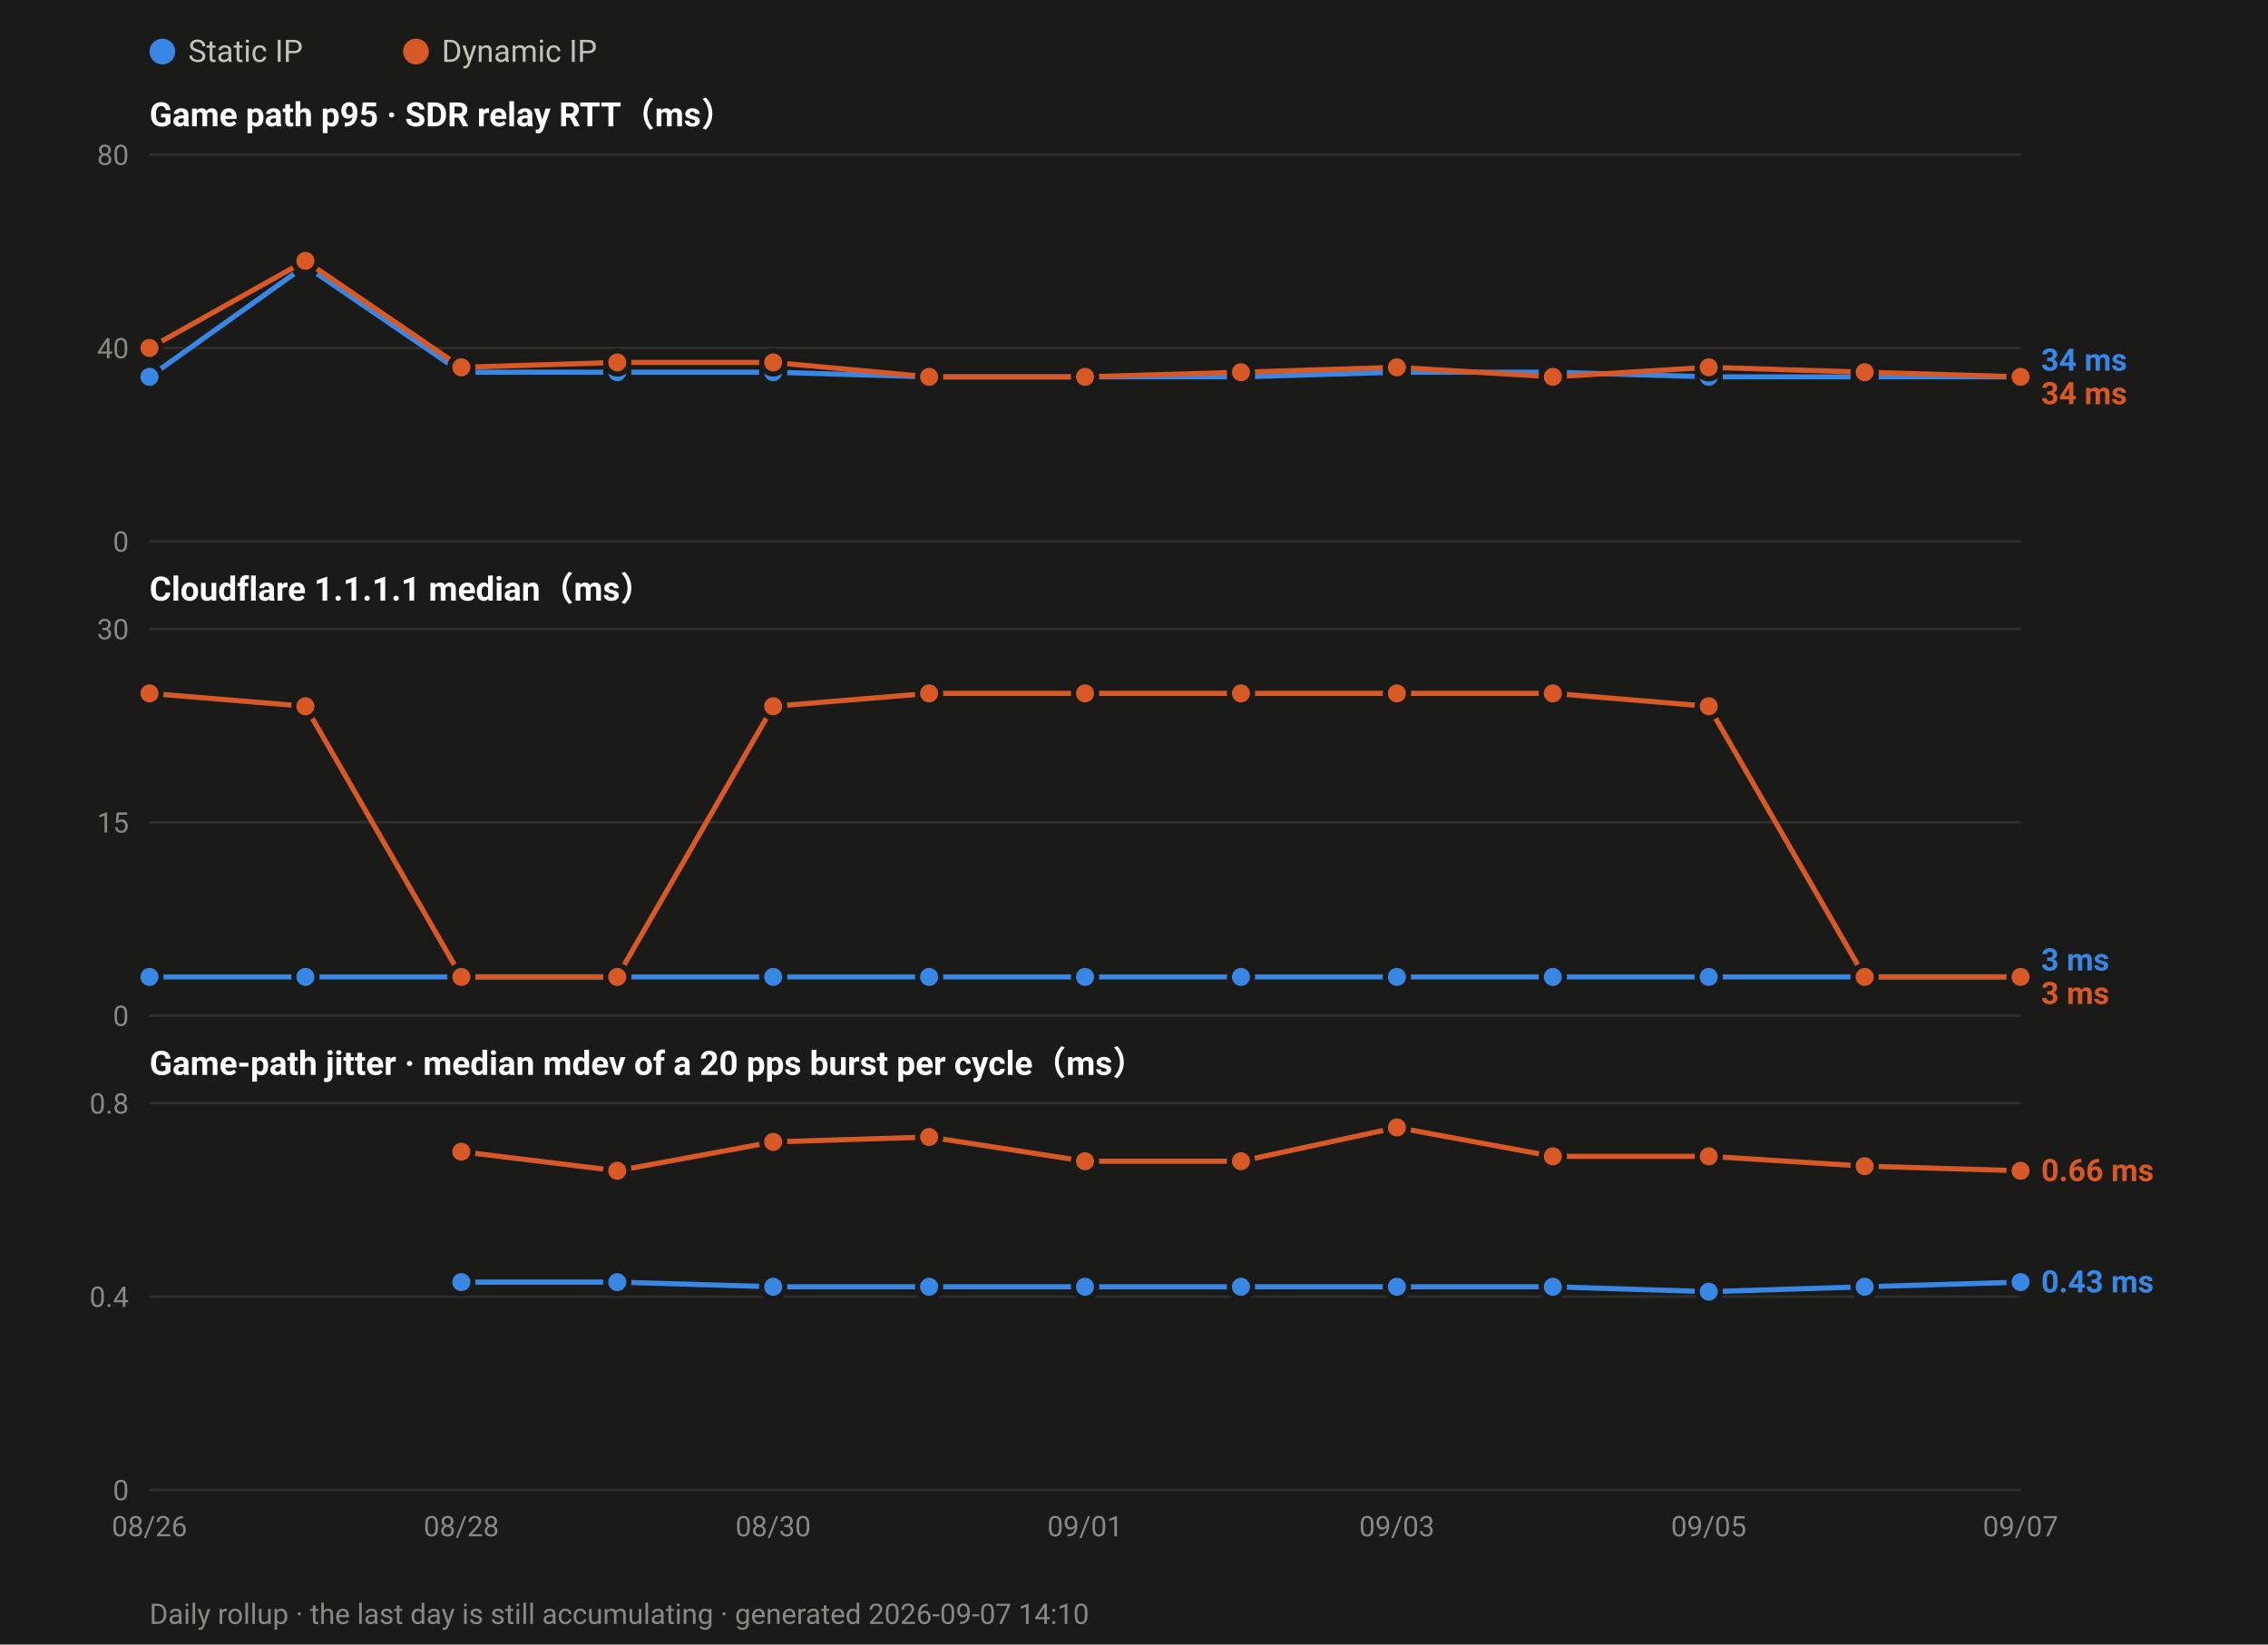
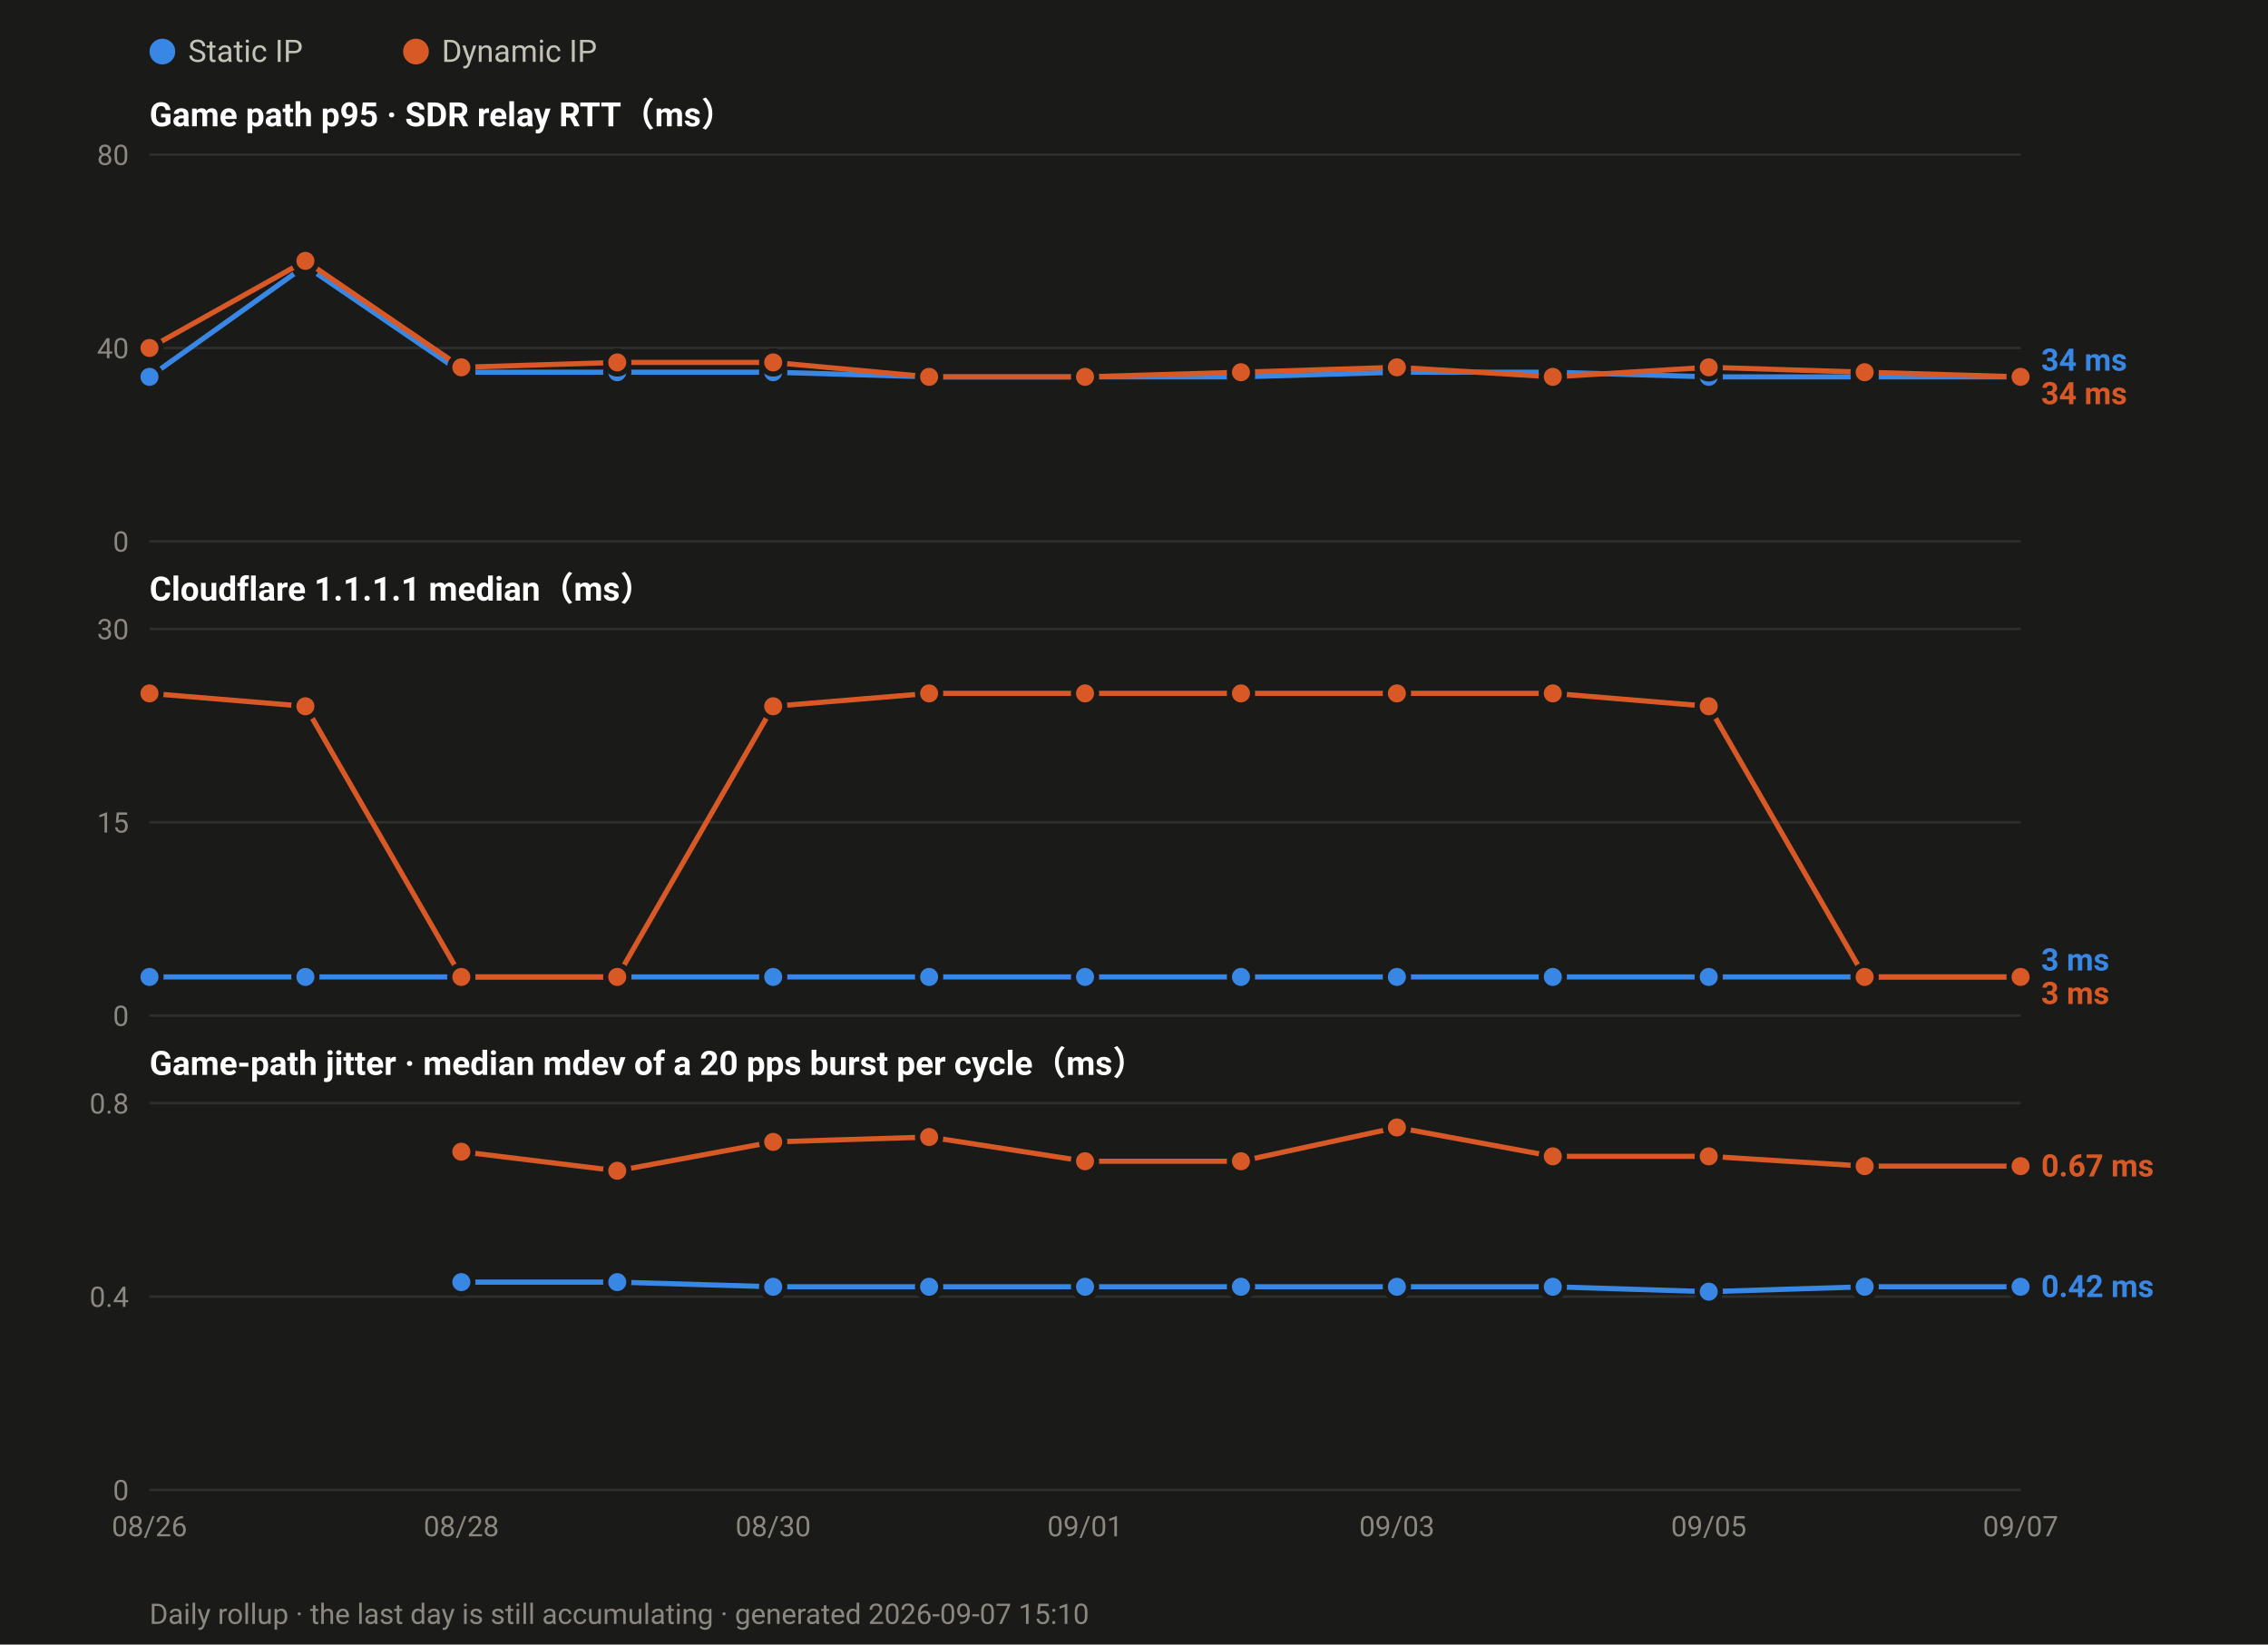
<svg xmlns="http://www.w3.org/2000/svg" width="880" height="638" viewBox="0 0 880 638" font-family="ui-sans-serif,-apple-system,Segoe UI,Roboto,Helvetica,Arial,sans-serif">
  <rect width="880" height="638" fill="#1a1a19" />
  <circle cx="63.0" cy="20" r="5" fill="#3987e5" />
  <text x="73.0" y="24" font-size="12" fill="#c3c2b7">Static IP</text>
  <circle cx="161.4" cy="20" r="5" fill="#d95926" />
  <text x="171.4" y="24" font-size="12" fill="#c3c2b7">Dynamic IP</text>
  <text x="58" y="49.0" font-size="13" font-weight="600" fill="#ffffff">Game path p95 · SDR relay RTT（ms）</text>
  <line x1="58" y1="210.0" x2="784.0" y2="210.0" stroke="#2e2e2c" stroke-width="1" />
  <text x="50" y="214.0" font-size="11" text-anchor="end" fill="#8a8880">0</text>
  <line x1="58" y1="135.0" x2="784.0" y2="135.0" stroke="#2e2e2c" stroke-width="1" />
  <text x="50" y="139.0" font-size="11" text-anchor="end" fill="#8a8880">40</text>
  <line x1="58" y1="60.0" x2="784.0" y2="60.0" stroke="#2e2e2c" stroke-width="1" />
  <text x="50" y="64.0" font-size="11" text-anchor="end" fill="#8a8880">80</text>
  <polyline fill="none" stroke="#3987e5" stroke-width="2" stroke-linejoin="round" points="58.0,146.2 118.5,103.1 179.0,144.4 239.5,144.4 300.0,144.4 360.5,146.2 421.0,146.2 481.5,146.2 542.0,144.4 602.5,144.4 663.0,146.2 723.5,146.2 784.0,146.2" />
  <circle cx="58.0" cy="146.2" r="4.5" fill="#3987e5" stroke="#1a1a19" stroke-width="2" />
  <circle cx="118.5" cy="103.1" r="4.5" fill="#3987e5" stroke="#1a1a19" stroke-width="2" />
  <circle cx="179.0" cy="144.4" r="4.5" fill="#3987e5" stroke="#1a1a19" stroke-width="2" />
  <circle cx="239.5" cy="144.4" r="4.5" fill="#3987e5" stroke="#1a1a19" stroke-width="2" />
  <circle cx="300.0" cy="144.4" r="4.5" fill="#3987e5" stroke="#1a1a19" stroke-width="2" />
  <circle cx="360.5" cy="146.2" r="4.5" fill="#3987e5" stroke="#1a1a19" stroke-width="2" />
  <circle cx="421.0" cy="146.2" r="4.5" fill="#3987e5" stroke="#1a1a19" stroke-width="2" />
  <circle cx="481.5" cy="146.2" r="4.5" fill="#3987e5" stroke="#1a1a19" stroke-width="2" />
  <circle cx="542.0" cy="144.4" r="4.5" fill="#3987e5" stroke="#1a1a19" stroke-width="2" />
  <circle cx="602.5" cy="144.4" r="4.5" fill="#3987e5" stroke="#1a1a19" stroke-width="2" />
  <circle cx="663.0" cy="146.2" r="4.5" fill="#3987e5" stroke="#1a1a19" stroke-width="2" />
  <circle cx="723.5" cy="146.2" r="4.5" fill="#3987e5" stroke="#1a1a19" stroke-width="2" />
  <circle cx="784.0" cy="146.2" r="4.5" fill="#3987e5" stroke="#1a1a19" stroke-width="2" />
  <polyline fill="none" stroke="#d95926" stroke-width="2" stroke-linejoin="round" points="58.0,135.0 118.5,101.2 179.0,142.5 239.5,140.6 300.0,140.6 360.5,146.2 421.0,146.2 481.5,144.4 542.0,142.5 602.5,146.2 663.0,142.5 723.5,144.4 784.0,146.2" />
  <circle cx="58.0" cy="135.0" r="4.5" fill="#d95926" stroke="#1a1a19" stroke-width="2" />
  <circle cx="118.5" cy="101.2" r="4.5" fill="#d95926" stroke="#1a1a19" stroke-width="2" />
  <circle cx="179.0" cy="142.5" r="4.5" fill="#d95926" stroke="#1a1a19" stroke-width="2" />
  <circle cx="239.5" cy="140.6" r="4.5" fill="#d95926" stroke="#1a1a19" stroke-width="2" />
  <circle cx="300.0" cy="140.6" r="4.5" fill="#d95926" stroke="#1a1a19" stroke-width="2" />
  <circle cx="360.5" cy="146.2" r="4.5" fill="#d95926" stroke="#1a1a19" stroke-width="2" />
  <circle cx="421.0" cy="146.2" r="4.5" fill="#d95926" stroke="#1a1a19" stroke-width="2" />
  <circle cx="481.5" cy="144.4" r="4.5" fill="#d95926" stroke="#1a1a19" stroke-width="2" />
  <circle cx="542.0" cy="142.5" r="4.5" fill="#d95926" stroke="#1a1a19" stroke-width="2" />
  <circle cx="602.5" cy="146.2" r="4.5" fill="#d95926" stroke="#1a1a19" stroke-width="2" />
  <circle cx="663.0" cy="142.5" r="4.5" fill="#d95926" stroke="#1a1a19" stroke-width="2" />
  <circle cx="723.5" cy="144.4" r="4.5" fill="#d95926" stroke="#1a1a19" stroke-width="2" />
  <circle cx="784.0" cy="146.2" r="4.5" fill="#d95926" stroke="#1a1a19" stroke-width="2" />
  <text x="792.0" y="143.8" font-size="12" font-weight="600" fill="#3987e5">34 ms</text>
  <text x="792.0" y="156.8" font-size="12" font-weight="600" fill="#d95926">34 ms</text>
  <text x="58" y="233.0" font-size="13" font-weight="600" fill="#ffffff">Cloudflare 1.1.1.1 median（ms）</text>
  <line x1="58" y1="394.0" x2="784.0" y2="394.0" stroke="#2e2e2c" stroke-width="1" />
  <text x="50" y="398.0" font-size="11" text-anchor="end" fill="#8a8880">0</text>
  <line x1="58" y1="319.0" x2="784.0" y2="319.0" stroke="#2e2e2c" stroke-width="1" />
  <text x="50" y="323.0" font-size="11" text-anchor="end" fill="#8a8880">15</text>
  <line x1="58" y1="244.0" x2="784.0" y2="244.0" stroke="#2e2e2c" stroke-width="1" />
  <text x="50" y="248.0" font-size="11" text-anchor="end" fill="#8a8880">30</text>
  <polyline fill="none" stroke="#3987e5" stroke-width="2" stroke-linejoin="round" points="58.0,379.0 118.5,379.0 179.0,379.0 239.5,379.0 300.0,379.0 360.5,379.0 421.0,379.0 481.5,379.0 542.0,379.0 602.5,379.0 663.0,379.0 723.5,379.0 784.0,379.0" />
  <circle cx="58.0" cy="379.0" r="4.5" fill="#3987e5" stroke="#1a1a19" stroke-width="2" />
  <circle cx="118.5" cy="379.0" r="4.5" fill="#3987e5" stroke="#1a1a19" stroke-width="2" />
  <circle cx="179.0" cy="379.0" r="4.5" fill="#3987e5" stroke="#1a1a19" stroke-width="2" />
  <circle cx="239.5" cy="379.0" r="4.5" fill="#3987e5" stroke="#1a1a19" stroke-width="2" />
  <circle cx="300.0" cy="379.0" r="4.5" fill="#3987e5" stroke="#1a1a19" stroke-width="2" />
  <circle cx="360.5" cy="379.0" r="4.5" fill="#3987e5" stroke="#1a1a19" stroke-width="2" />
  <circle cx="421.0" cy="379.0" r="4.5" fill="#3987e5" stroke="#1a1a19" stroke-width="2" />
  <circle cx="481.5" cy="379.0" r="4.5" fill="#3987e5" stroke="#1a1a19" stroke-width="2" />
  <circle cx="542.0" cy="379.0" r="4.5" fill="#3987e5" stroke="#1a1a19" stroke-width="2" />
  <circle cx="602.5" cy="379.0" r="4.5" fill="#3987e5" stroke="#1a1a19" stroke-width="2" />
  <circle cx="663.0" cy="379.0" r="4.5" fill="#3987e5" stroke="#1a1a19" stroke-width="2" />
  <circle cx="723.5" cy="379.0" r="4.5" fill="#3987e5" stroke="#1a1a19" stroke-width="2" />
  <circle cx="784.0" cy="379.0" r="4.5" fill="#3987e5" stroke="#1a1a19" stroke-width="2" />
  <polyline fill="none" stroke="#d95926" stroke-width="2" stroke-linejoin="round" points="58.0,269.0 118.5,274.0 179.0,379.0 239.5,379.0 300.0,274.0 360.5,269.0 421.0,269.0 481.5,269.0 542.0,269.0 602.5,269.0 663.0,274.0 723.5,379.0 784.0,379.0" />
  <circle cx="58.0" cy="269.0" r="4.5" fill="#d95926" stroke="#1a1a19" stroke-width="2" />
  <circle cx="118.5" cy="274.0" r="4.5" fill="#d95926" stroke="#1a1a19" stroke-width="2" />
  <circle cx="179.0" cy="379.0" r="4.5" fill="#d95926" stroke="#1a1a19" stroke-width="2" />
  <circle cx="239.5" cy="379.0" r="4.5" fill="#d95926" stroke="#1a1a19" stroke-width="2" />
  <circle cx="300.0" cy="274.0" r="4.5" fill="#d95926" stroke="#1a1a19" stroke-width="2" />
  <circle cx="360.5" cy="269.0" r="4.5" fill="#d95926" stroke="#1a1a19" stroke-width="2" />
  <circle cx="421.0" cy="269.0" r="4.5" fill="#d95926" stroke="#1a1a19" stroke-width="2" />
  <circle cx="481.5" cy="269.0" r="4.5" fill="#d95926" stroke="#1a1a19" stroke-width="2" />
  <circle cx="542.0" cy="269.0" r="4.5" fill="#d95926" stroke="#1a1a19" stroke-width="2" />
  <circle cx="602.5" cy="269.0" r="4.5" fill="#d95926" stroke="#1a1a19" stroke-width="2" />
  <circle cx="663.0" cy="274.0" r="4.5" fill="#d95926" stroke="#1a1a19" stroke-width="2" />
  <circle cx="723.5" cy="379.0" r="4.5" fill="#d95926" stroke="#1a1a19" stroke-width="2" />
  <circle cx="784.0" cy="379.0" r="4.5" fill="#d95926" stroke="#1a1a19" stroke-width="2" />
  <text x="792.0" y="376.5" font-size="12" font-weight="600" fill="#3987e5">3 ms</text>
  <text x="792.0" y="389.5" font-size="12" font-weight="600" fill="#d95926">3 ms</text>
  <text x="58" y="417.0" font-size="13" font-weight="600" fill="#ffffff">Game-path jitter · median mdev of a 20 pps burst per cycle（ms）</text>
  <line x1="58" y1="578.0" x2="784.0" y2="578.0" stroke="#2e2e2c" stroke-width="1" />
  <text x="50" y="582.0" font-size="11" text-anchor="end" fill="#8a8880">0</text>
  <line x1="58" y1="503.0" x2="784.0" y2="503.0" stroke="#2e2e2c" stroke-width="1" />
  <text x="50" y="507.0" font-size="11" text-anchor="end" fill="#8a8880">0.4</text>
  <line x1="58" y1="428.0" x2="784.0" y2="428.0" stroke="#2e2e2c" stroke-width="1" />
  <text x="50" y="432.0" font-size="11" text-anchor="end" fill="#8a8880">0.8</text>
-   <polyline fill="none" stroke="#3987e5" stroke-width="2" stroke-linejoin="round" points="179.0,497.4 239.5,497.4 300.0,499.2 360.5,499.2 421.0,499.2 481.5,499.2 542.0,499.2 602.5,499.2 663.0,501.1 723.5,499.2 784.0,497.4" />
+   <polyline fill="none" stroke="#3987e5" stroke-width="2" stroke-linejoin="round" points="179.0,497.4 239.5,497.4 300.0,499.2 360.5,499.2 421.0,499.2 481.5,499.2 542.0,499.2 602.5,499.2 663.0,501.1 723.5,499.2 784.0,499.2" />
  <circle cx="179.0" cy="497.4" r="4.5" fill="#3987e5" stroke="#1a1a19" stroke-width="2" />
  <circle cx="239.5" cy="497.4" r="4.5" fill="#3987e5" stroke="#1a1a19" stroke-width="2" />
  <circle cx="300.0" cy="499.2" r="4.5" fill="#3987e5" stroke="#1a1a19" stroke-width="2" />
  <circle cx="360.5" cy="499.2" r="4.5" fill="#3987e5" stroke="#1a1a19" stroke-width="2" />
  <circle cx="421.0" cy="499.2" r="4.5" fill="#3987e5" stroke="#1a1a19" stroke-width="2" />
  <circle cx="481.5" cy="499.2" r="4.5" fill="#3987e5" stroke="#1a1a19" stroke-width="2" />
  <circle cx="542.0" cy="499.2" r="4.5" fill="#3987e5" stroke="#1a1a19" stroke-width="2" />
  <circle cx="602.5" cy="499.2" r="4.5" fill="#3987e5" stroke="#1a1a19" stroke-width="2" />
  <circle cx="663.0" cy="501.1" r="4.5" fill="#3987e5" stroke="#1a1a19" stroke-width="2" />
  <circle cx="723.5" cy="499.2" r="4.5" fill="#3987e5" stroke="#1a1a19" stroke-width="2" />
-   <circle cx="784.0" cy="497.4" r="4.5" fill="#3987e5" stroke="#1a1a19" stroke-width="2" />
-   <polyline fill="none" stroke="#d95926" stroke-width="2" stroke-linejoin="round" points="179.0,446.8 239.5,454.2 300.0,443.0 360.5,441.1 421.0,450.5 481.5,450.5 542.0,437.4 602.5,448.6 663.0,448.6 723.5,452.4 784.0,454.2" />
+   <circle cx="784.0" cy="499.2" r="4.5" fill="#3987e5" stroke="#1a1a19" stroke-width="2" />
+   <polyline fill="none" stroke="#d95926" stroke-width="2" stroke-linejoin="round" points="179.0,446.8 239.5,454.2 300.0,443.0 360.5,441.1 421.0,450.5 481.5,450.5 542.0,437.4 602.5,448.6 663.0,448.6 723.5,452.4 784.0,452.4" />
  <circle cx="179.0" cy="446.8" r="4.5" fill="#d95926" stroke="#1a1a19" stroke-width="2" />
  <circle cx="239.5" cy="454.2" r="4.5" fill="#d95926" stroke="#1a1a19" stroke-width="2" />
  <circle cx="300.0" cy="443.0" r="4.5" fill="#d95926" stroke="#1a1a19" stroke-width="2" />
  <circle cx="360.5" cy="441.1" r="4.5" fill="#d95926" stroke="#1a1a19" stroke-width="2" />
  <circle cx="421.0" cy="450.5" r="4.5" fill="#d95926" stroke="#1a1a19" stroke-width="2" />
  <circle cx="481.5" cy="450.5" r="4.5" fill="#d95926" stroke="#1a1a19" stroke-width="2" />
  <circle cx="542.0" cy="437.4" r="4.5" fill="#d95926" stroke="#1a1a19" stroke-width="2" />
  <circle cx="602.5" cy="448.6" r="4.5" fill="#d95926" stroke="#1a1a19" stroke-width="2" />
  <circle cx="663.0" cy="448.6" r="4.5" fill="#d95926" stroke="#1a1a19" stroke-width="2" />
  <circle cx="723.5" cy="452.4" r="4.5" fill="#d95926" stroke="#1a1a19" stroke-width="2" />
-   <circle cx="784.0" cy="454.2" r="4.5" fill="#d95926" stroke="#1a1a19" stroke-width="2" />
-   <text x="792.0" y="458.2" font-size="12" font-weight="600" fill="#d95926">0.66 ms</text>
-   <text x="792.0" y="501.4" font-size="12" font-weight="600" fill="#3987e5">0.43 ms</text>
+   <circle cx="784.0" cy="452.4" r="4.5" fill="#d95926" stroke="#1a1a19" stroke-width="2" />
+   <text x="792.0" y="456.4" font-size="12" font-weight="600" fill="#d95926">0.67 ms</text>
+   <text x="792.0" y="503.2" font-size="12" font-weight="600" fill="#3987e5">0.42 ms</text>
  <text x="58.0" y="596.0" font-size="11" text-anchor="middle" fill="#8a8880">08/26</text>
  <text x="179.0" y="596.0" font-size="11" text-anchor="middle" fill="#8a8880">08/28</text>
  <text x="300.0" y="596.0" font-size="11" text-anchor="middle" fill="#8a8880">08/30</text>
  <text x="421.0" y="596.0" font-size="11" text-anchor="middle" fill="#8a8880">09/01</text>
  <text x="542.0" y="596.0" font-size="11" text-anchor="middle" fill="#8a8880">09/03</text>
  <text x="663.0" y="596.0" font-size="11" text-anchor="middle" fill="#8a8880">09/05</text>
  <text x="784.0" y="596.0" font-size="11" text-anchor="middle" fill="#8a8880">09/07</text>
-   <text x="58" y="630" font-size="11" fill="#8a8880">Daily rollup · the last day is still accumulating · generated 2026-09-07 14:10</text>
+   <text x="58" y="630" font-size="11" fill="#8a8880">Daily rollup · the last day is still accumulating · generated 2026-09-07 15:10</text>
</svg>
